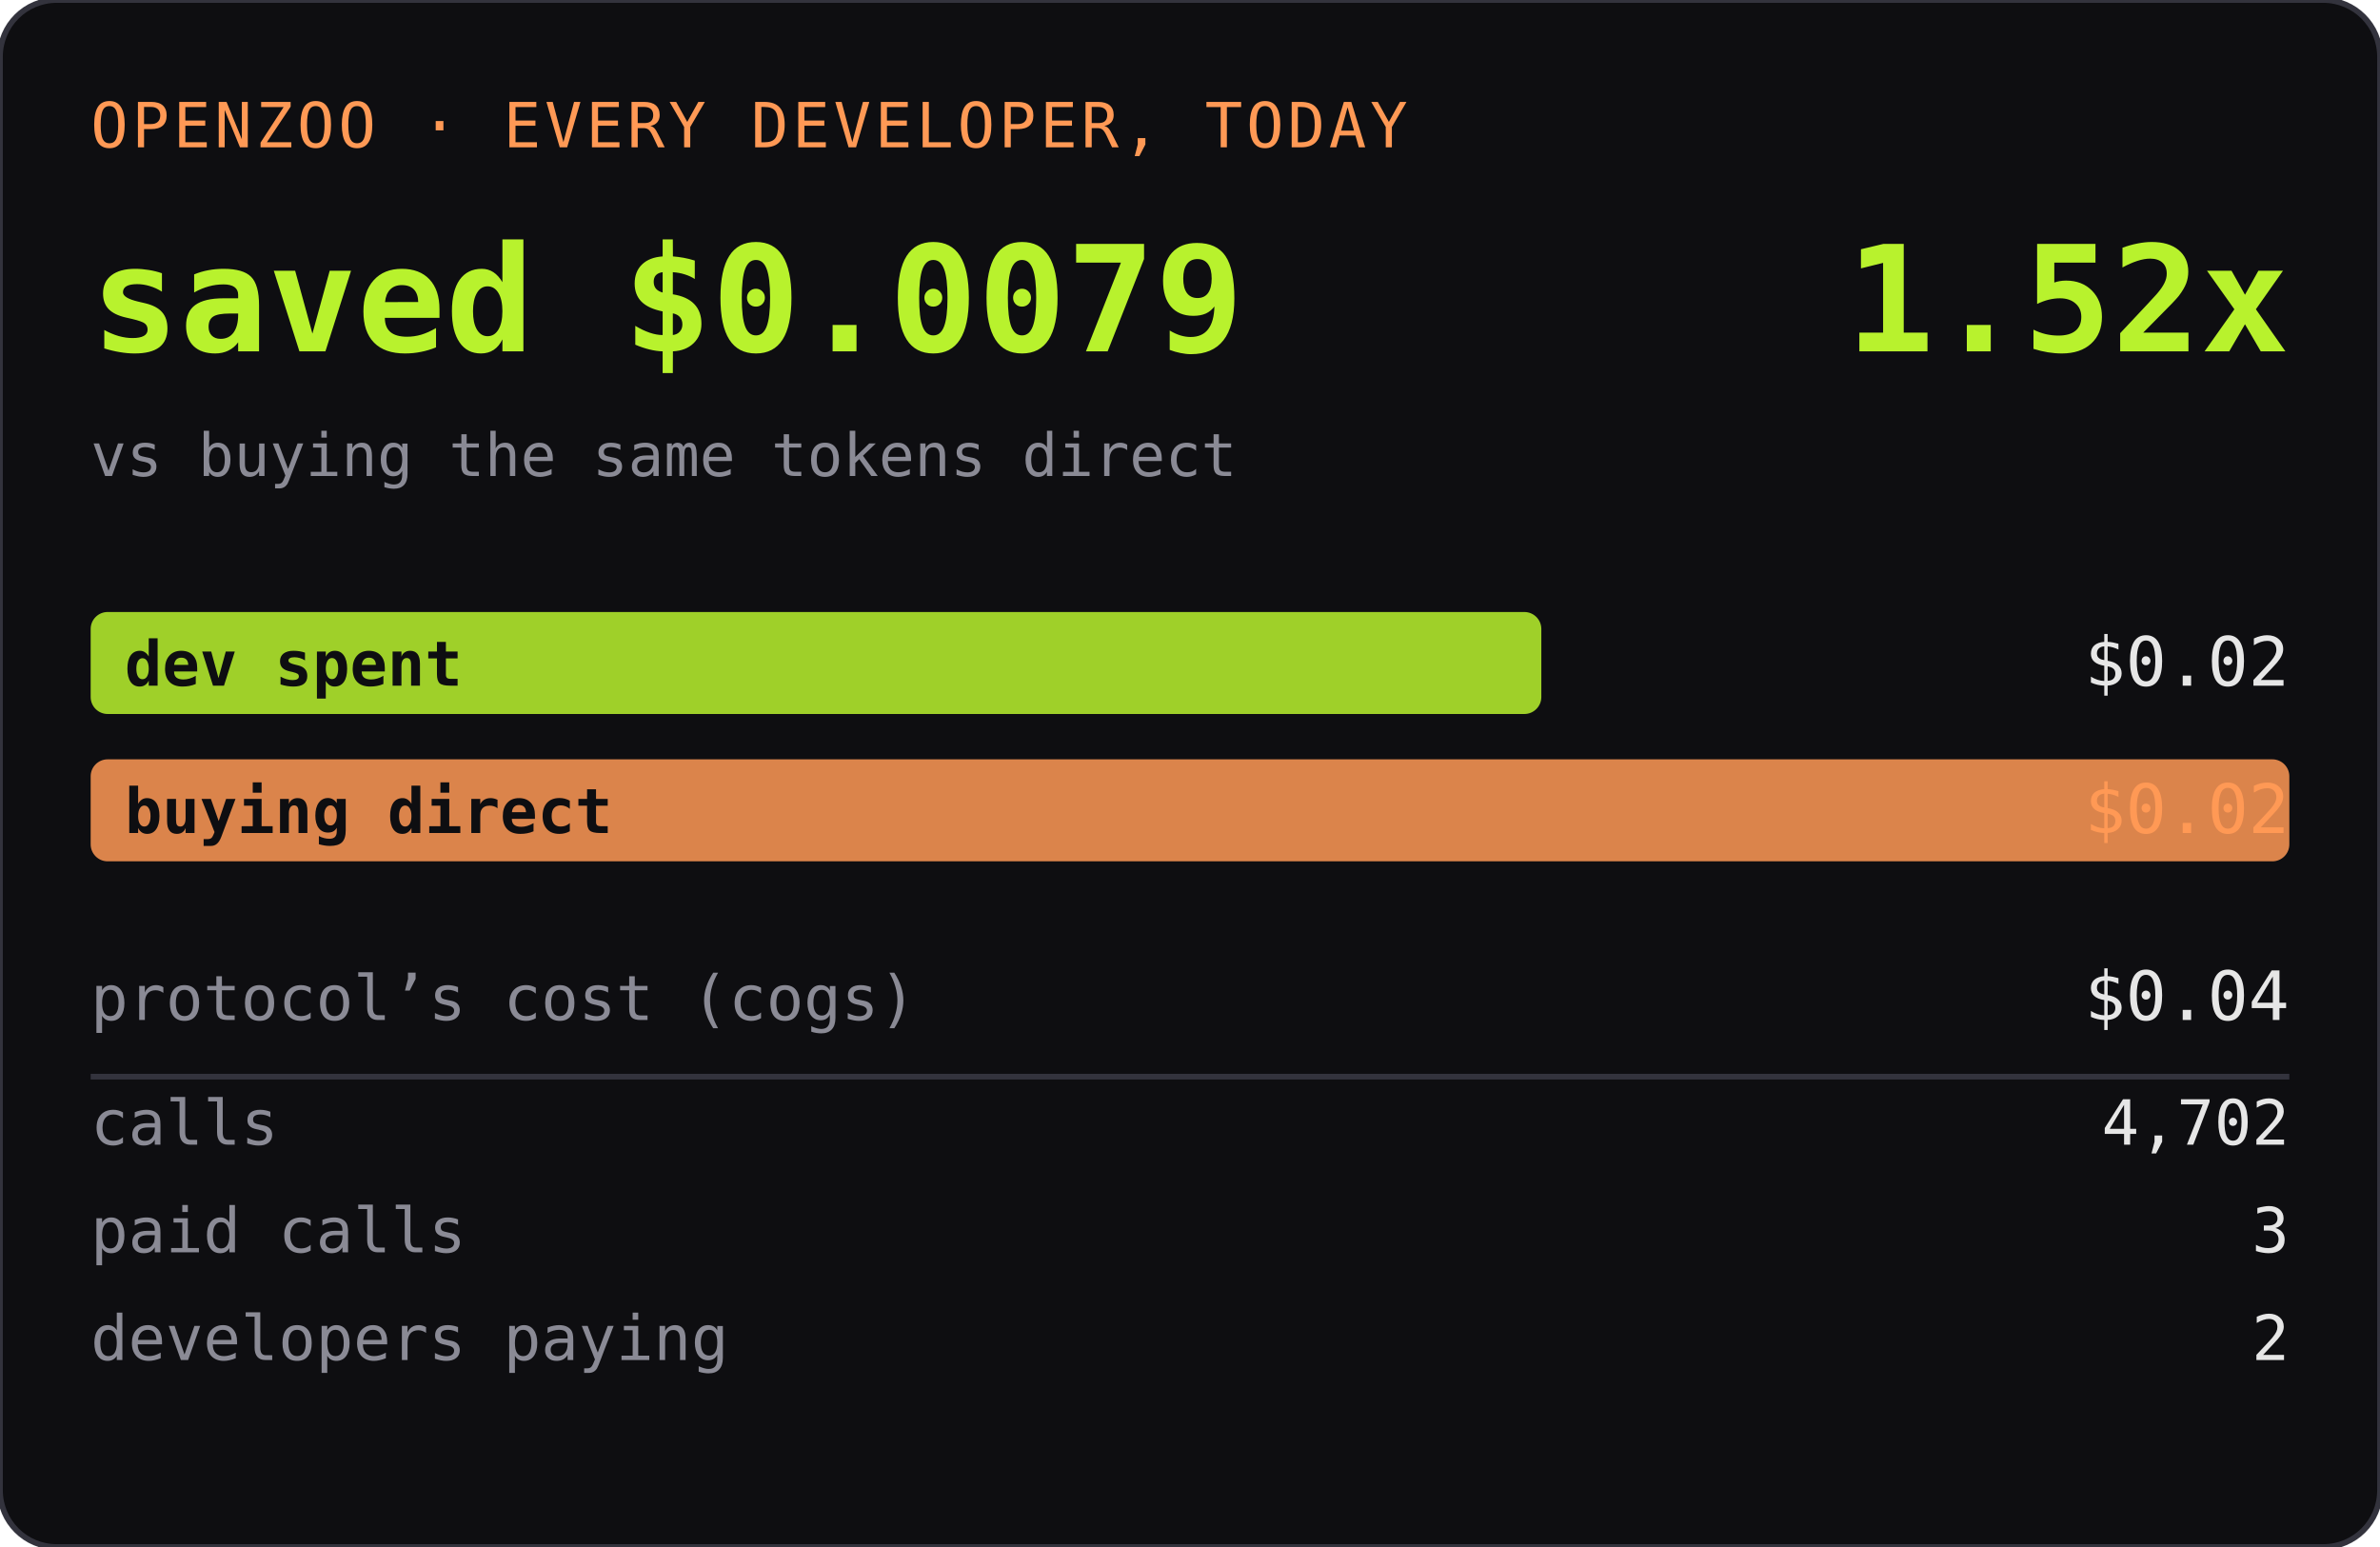
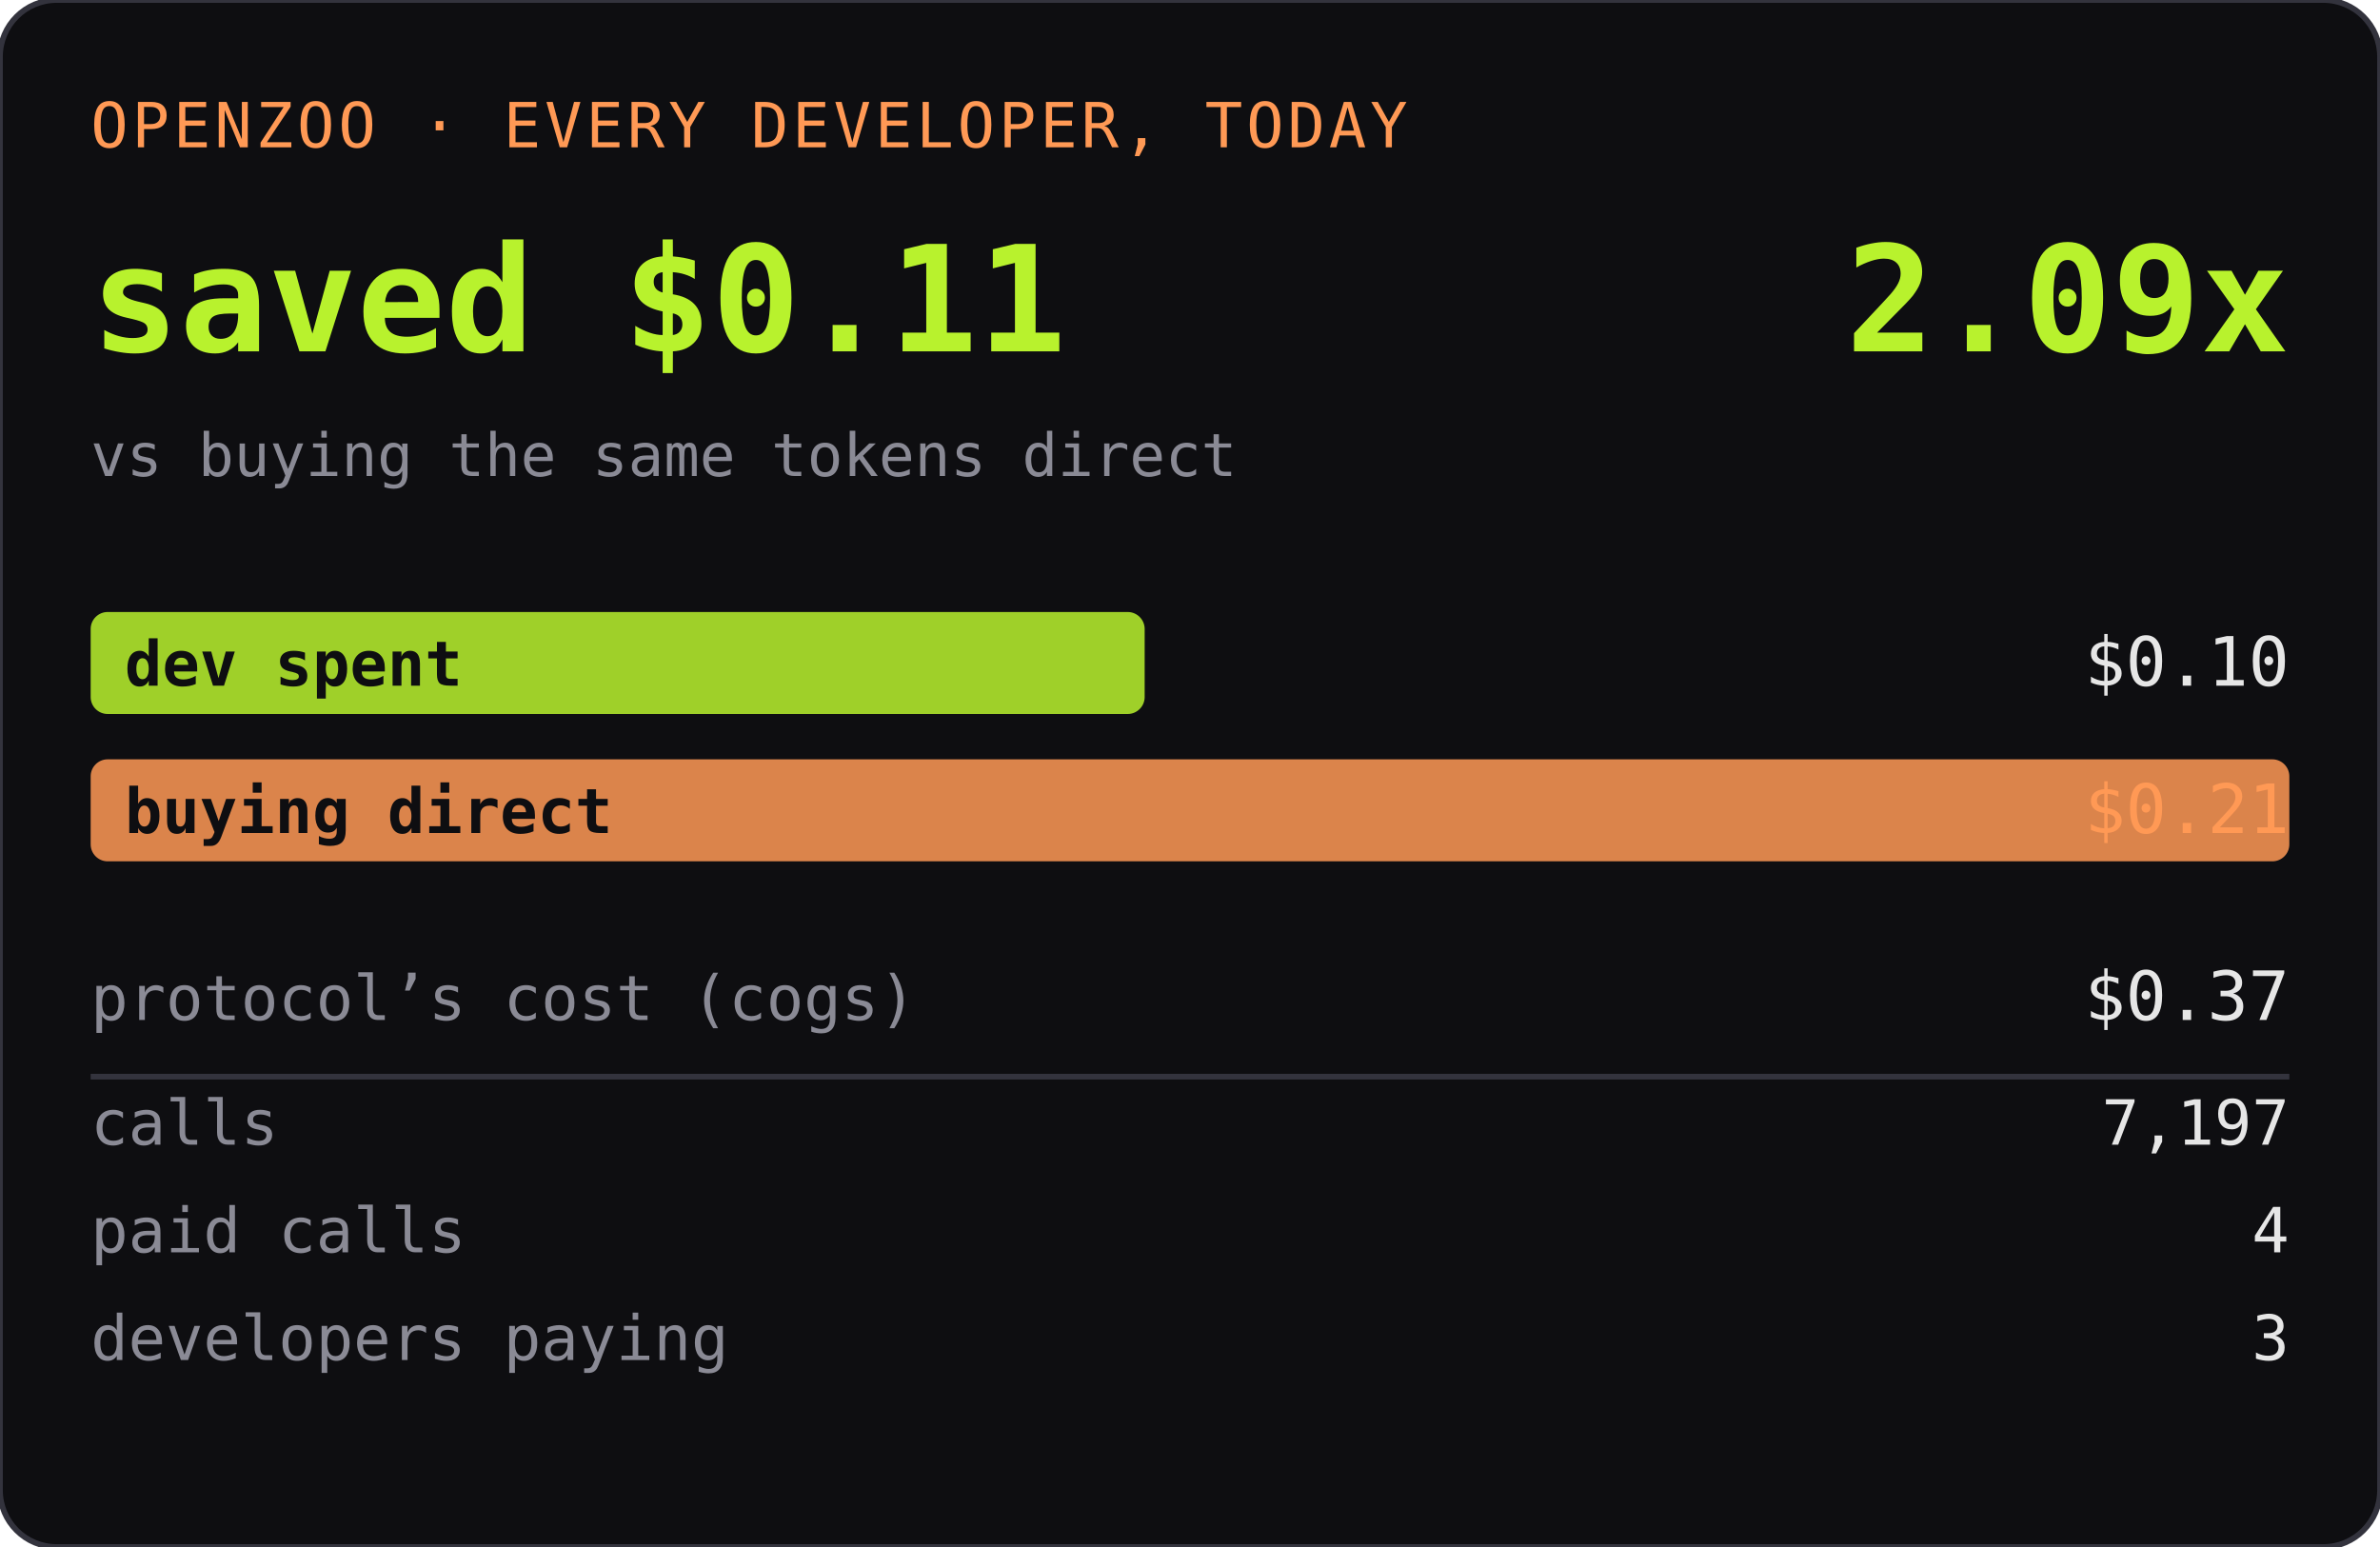
<svg xmlns="http://www.w3.org/2000/svg" width="420" height="273" role="img" aria-label="OPENZOO · EVERY DEVELOPER, TODAY">
  <rect width="420" height="273" rx="10" fill="#0e0e11" />
  <rect width="420" height="273" rx="10" fill="none" stroke="#33333d" />
  <text x="16" y="26" font-family="ui-monospace,SFMono-Regular,Menlo,monospace" font-size="11" fill="#ff9955" letter-spacing="0.06em">OPENZOO · EVERY DEVELOPER, TODAY</text>
-   <text x="16" y="62" font-family="ui-monospace,SFMono-Regular,Menlo,monospace" font-size="26" font-weight="600" fill="#b8f22d">saved $0.0079</text>
-   <text x="404" y="62" text-anchor="end" font-family="ui-monospace,SFMono-Regular,Menlo,monospace" font-size="26" font-weight="600" fill="#b8f22d">1.52x</text>
+   <text x="16" y="62" font-family="ui-monospace,SFMono-Regular,Menlo,monospace" font-size="26" font-weight="600" fill="#b8f22d">saved $0.11</text>
+   <text x="404" y="62" text-anchor="end" font-family="ui-monospace,SFMono-Regular,Menlo,monospace" font-size="26" font-weight="600" fill="#b8f22d">2.09x</text>
  <text x="16" y="84" font-family="ui-monospace,SFMono-Regular,Menlo,monospace" font-size="10.5" fill="#8a8a95">vs buying the same tokens direct</text>
-   <rect x="16" y="108" width="256" height="18" rx="3" fill="#b8f22d" opacity="0.85" />
+   <rect x="16" y="108" width="186" height="18" rx="3" fill="#b8f22d" opacity="0.85" />
  <text x="22" y="121" font-family="ui-monospace,SFMono-Regular,Menlo,monospace" font-size="11" fill="#0e0e11" font-weight="600">dev spent</text>
-   <text x="404" y="121" text-anchor="end" font-family="ui-monospace,SFMono-Regular,Menlo,monospace" font-size="12" fill="#e6e6e6">$0.02</text>
+   <text x="404" y="121" text-anchor="end" font-family="ui-monospace,SFMono-Regular,Menlo,monospace" font-size="12" fill="#e6e6e6">$0.10</text>
  <rect x="16" y="134" width="388" height="18" rx="3" fill="#ff9955" opacity="0.85" />
  <text x="22" y="147" font-family="ui-monospace,SFMono-Regular,Menlo,monospace" font-size="11" fill="#0e0e11" font-weight="600">buying direct</text>
-   <text x="404" y="147" text-anchor="end" font-family="ui-monospace,SFMono-Regular,Menlo,monospace" font-size="12" fill="#ff9955">$0.02</text>
+   <text x="404" y="147" text-anchor="end" font-family="ui-monospace,SFMono-Regular,Menlo,monospace" font-size="12" fill="#ff9955">$0.21</text>
  <text x="16" y="180" font-family="ui-monospace,SFMono-Regular,Menlo,monospace" font-size="11" fill="#8a8a95">protocol’s cost (cogs)</text>
-   <text x="404" y="180" text-anchor="end" font-family="ui-monospace,SFMono-Regular,Menlo,monospace" font-size="12" fill="#e6e6e6">$0.04</text>
+   <text x="404" y="180" text-anchor="end" font-family="ui-monospace,SFMono-Regular,Menlo,monospace" font-size="12" fill="#e6e6e6">$0.37</text>
  <line x1="16" y1="190" x2="404" y2="190" stroke="#33333d" />
  <text x="16" y="202" font-family="ui-monospace,SFMono-Regular,Menlo,monospace" font-size="11" fill="#8a8a95">calls</text>
-   <text x="404" y="202" text-anchor="end" font-family="ui-monospace,SFMono-Regular,Menlo,monospace" font-size="11" fill="#e6e6e6">4,702</text>
+   <text x="404" y="202" text-anchor="end" font-family="ui-monospace,SFMono-Regular,Menlo,monospace" font-size="11" fill="#e6e6e6">7,197</text>
  <text x="16" y="221" font-family="ui-monospace,SFMono-Regular,Menlo,monospace" font-size="11" fill="#8a8a95">paid calls</text>
-   <text x="404" y="221" text-anchor="end" font-family="ui-monospace,SFMono-Regular,Menlo,monospace" font-size="11" fill="#e6e6e6">3</text>
+   <text x="404" y="221" text-anchor="end" font-family="ui-monospace,SFMono-Regular,Menlo,monospace" font-size="11" fill="#e6e6e6">4</text>
  <text x="16" y="240" font-family="ui-monospace,SFMono-Regular,Menlo,monospace" font-size="11" fill="#8a8a95">developers paying</text>
-   <text x="404" y="240" text-anchor="end" font-family="ui-monospace,SFMono-Regular,Menlo,monospace" font-size="11" fill="#e6e6e6">2</text>
+   <text x="404" y="240" text-anchor="end" font-family="ui-monospace,SFMono-Regular,Menlo,monospace" font-size="11" fill="#e6e6e6">3</text>
</svg>
